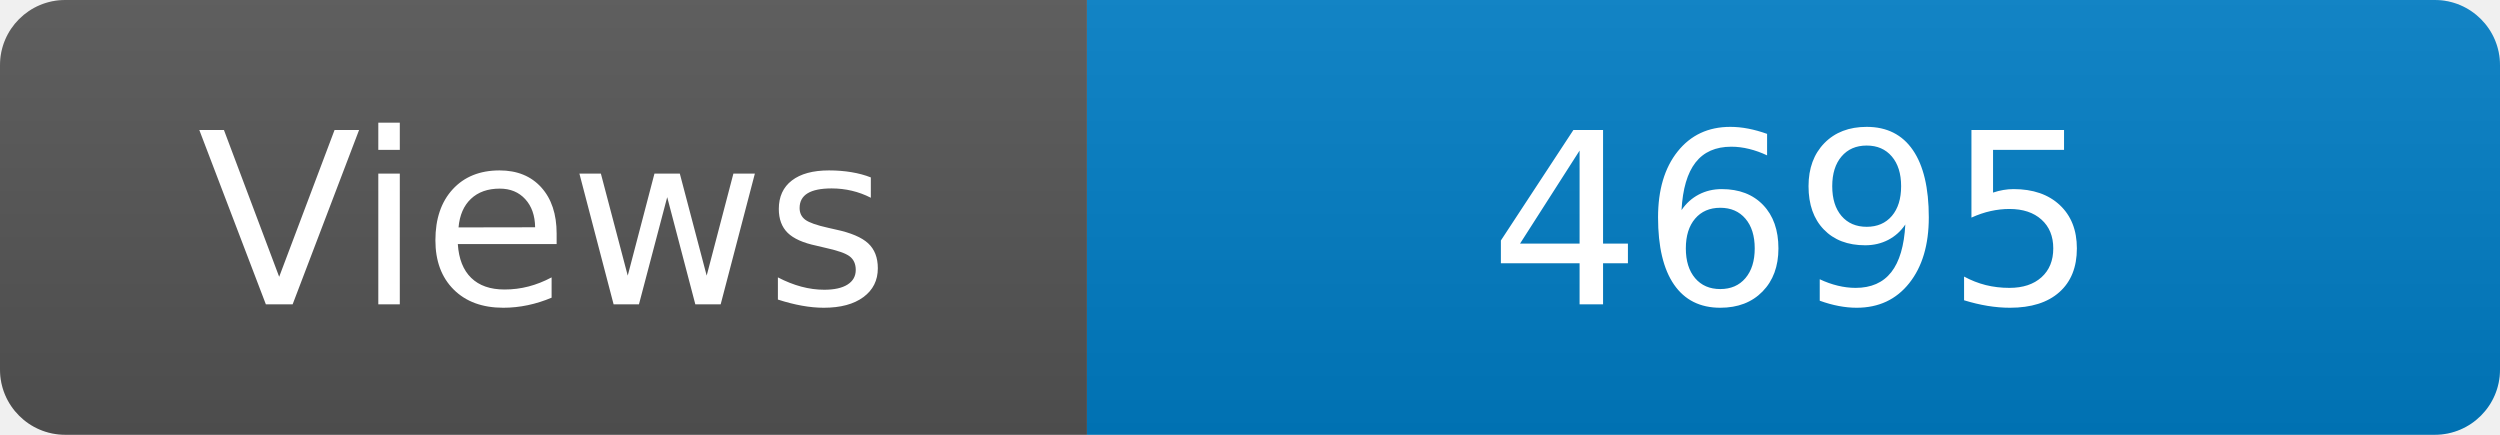
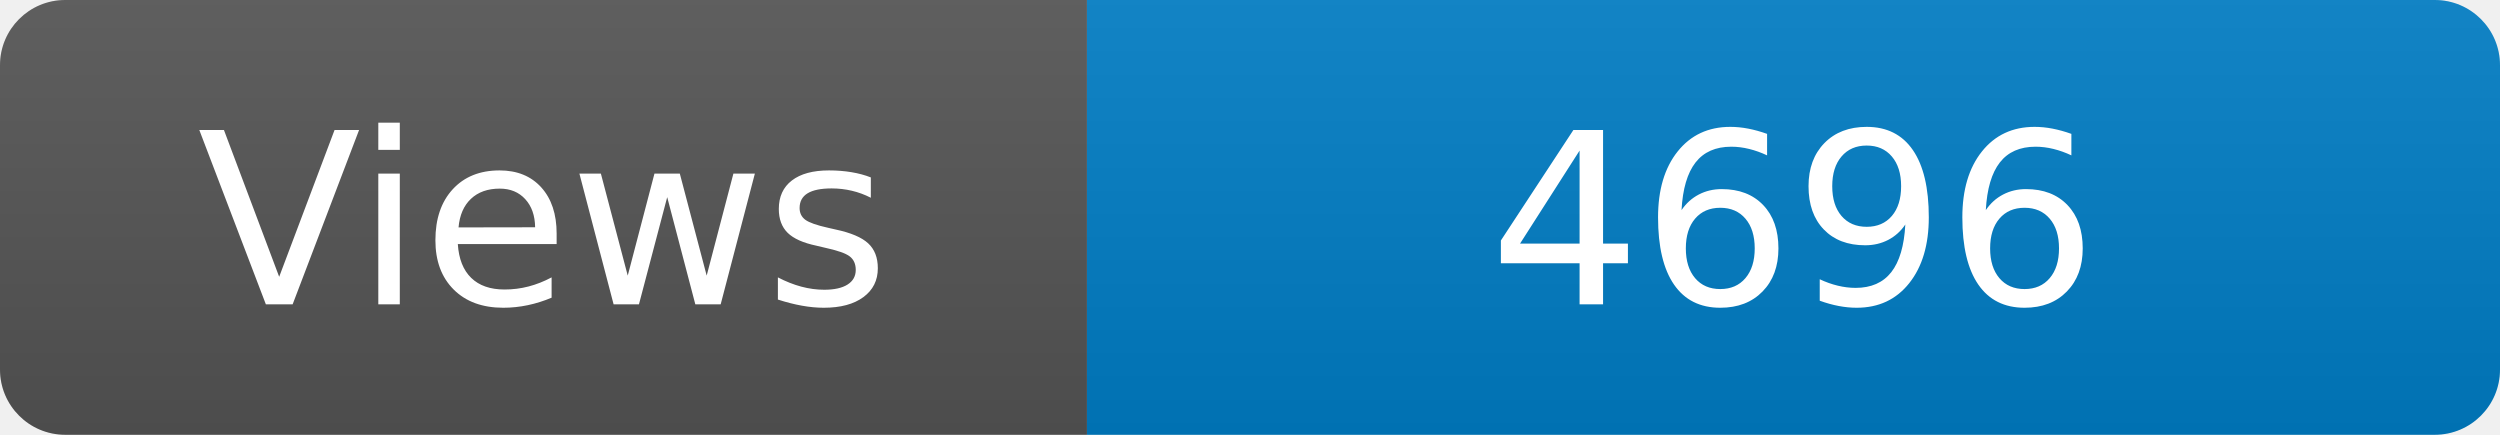
<svg xmlns="http://www.w3.org/2000/svg" width="115" height="20" role="img" aria-label="Maintained?: yes">
  <linearGradient id="s" x2="0" y2="100%">
    <stop offset="0" stop-color="#bbb" stop-opacity=".1" />
    <stop offset="1" stop-opacity=".1" />
  </linearGradient>
  <clipPath id="r">
    <rect width="115" height="20" rx="3" fill="#fff" />
  </clipPath>
  <g clip-path="url(#r)">
    <rect width="50" height="20" fill="#555" />
    <rect x="50" width="160" height="20" fill="#007ec6" />
    <rect width="115" height="20" fill="url(#s)" />
  </g>
  <g fill="#fff" text-anchor="middle" font-family="Verdana,Geneva,DejaVu Sans,sans-serif" font-size="110">
    <text x="250" y="140" transform="scale(.1)" fill="#fff">Views</text>
-     <text x="825" y="140" transform="scale(.1)" fill="#fff">4695</text>
+     <text x="825" y="140" transform="scale(.1)" fill="#fff">4696</text>
  </g>
</svg>
